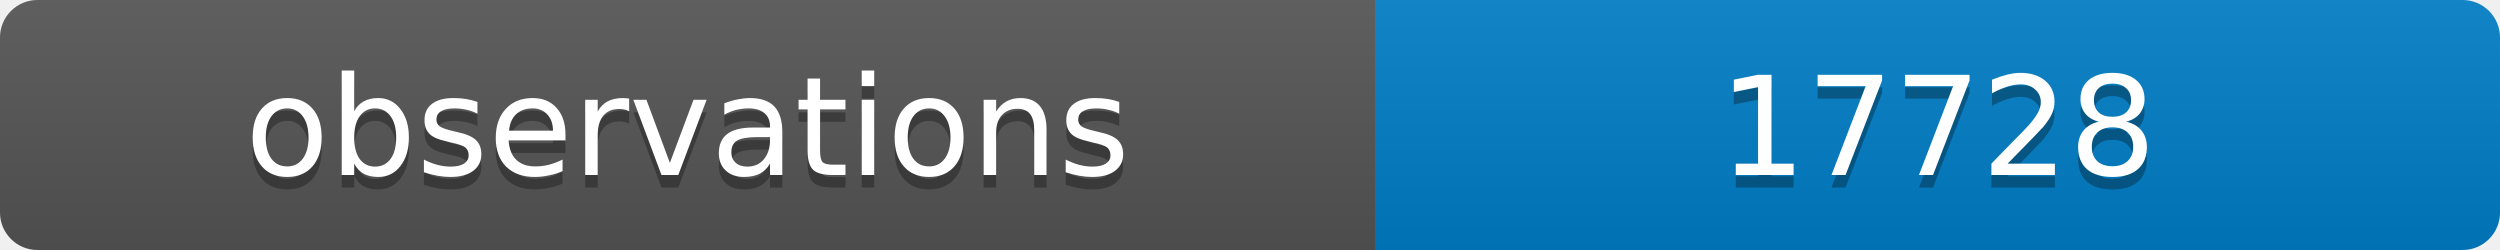
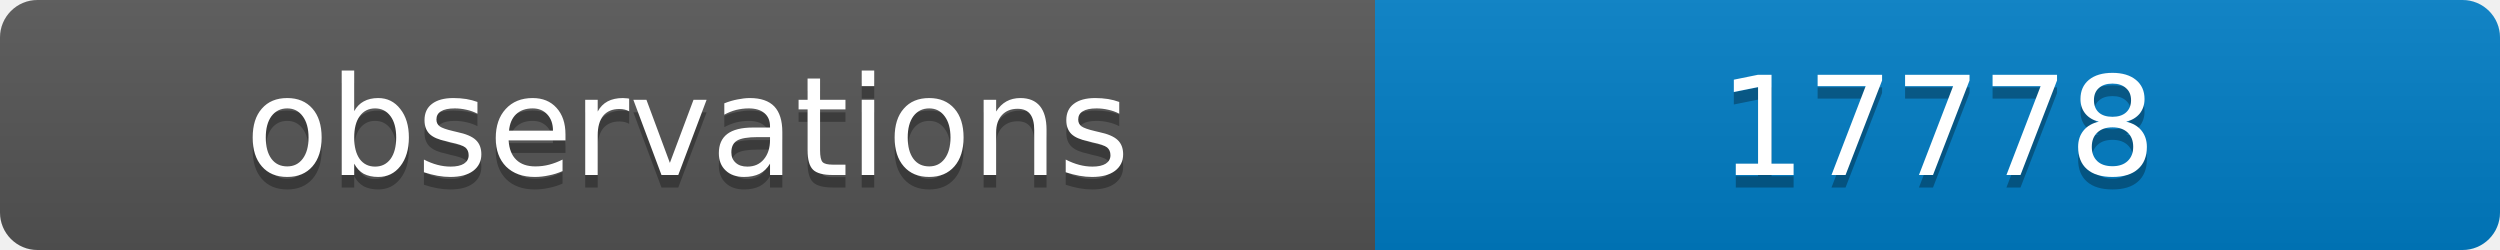
<svg xmlns="http://www.w3.org/2000/svg" width="200" height="20">
  <linearGradient id="b" x2="0" y2="100%">
    <stop offset="0" stop-color="#bbb" stop-opacity=".1" />
    <stop offset="1" stop-opacity=".1" />
  </linearGradient>
  <clipPath id="a">
    <rect width="200" height="20" rx="3" fill="#fff" />
  </clipPath>
  <g clip-path="url(#a)">
    <path fill="#555" d="M0 0h110v20H0z" />
    <path fill="#007ec6" d="M110 0h90v20H110z" />
    <path fill="url(#b)" d="M0 0h200v20H0z" />
  </g>
  <g fill="#fff" text-anchor="middle" font-family="DejaVu Sans,Verdana,Geneva,sans-serif" font-size="11">
    <text x="55" y="15" fill="#010101" fill-opacity=".3">observations</text>
    <text x="55" y="14">observations</text>
-     <text x="155" y="15" fill="#010101" fill-opacity=".3">17728</text>
-     <text x="155" y="14">17728</text>
+     <text x="155" y="15" fill="#010101" fill-opacity=".3">17778</text>
+     <text x="155" y="14">17778</text>
  </g>
</svg>
